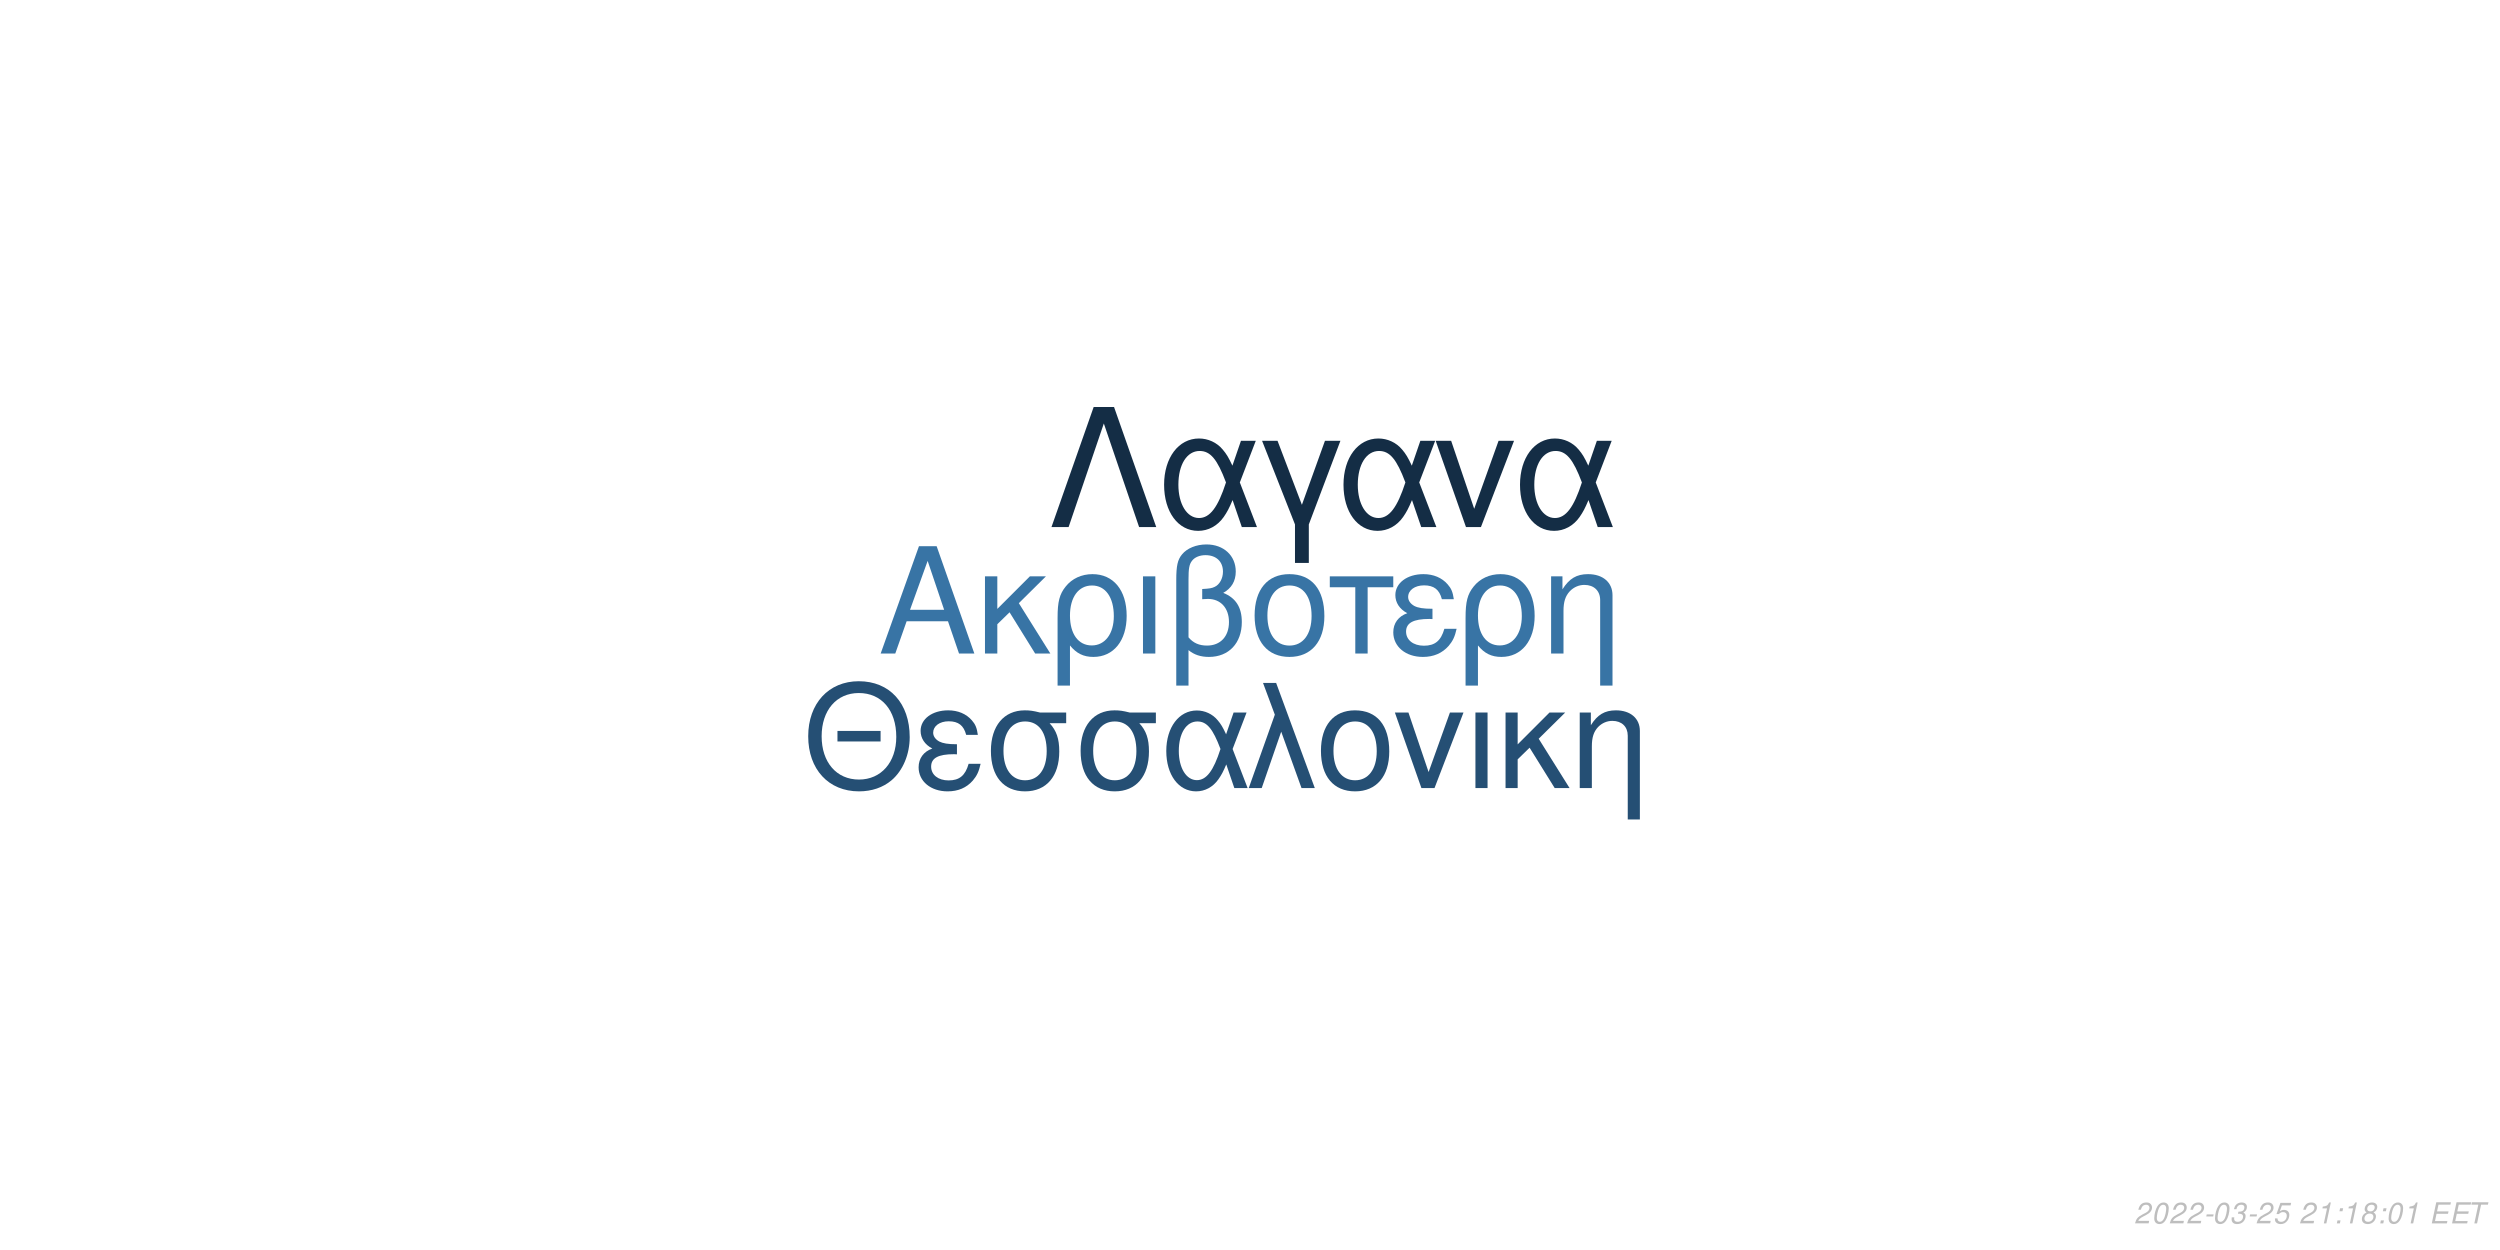
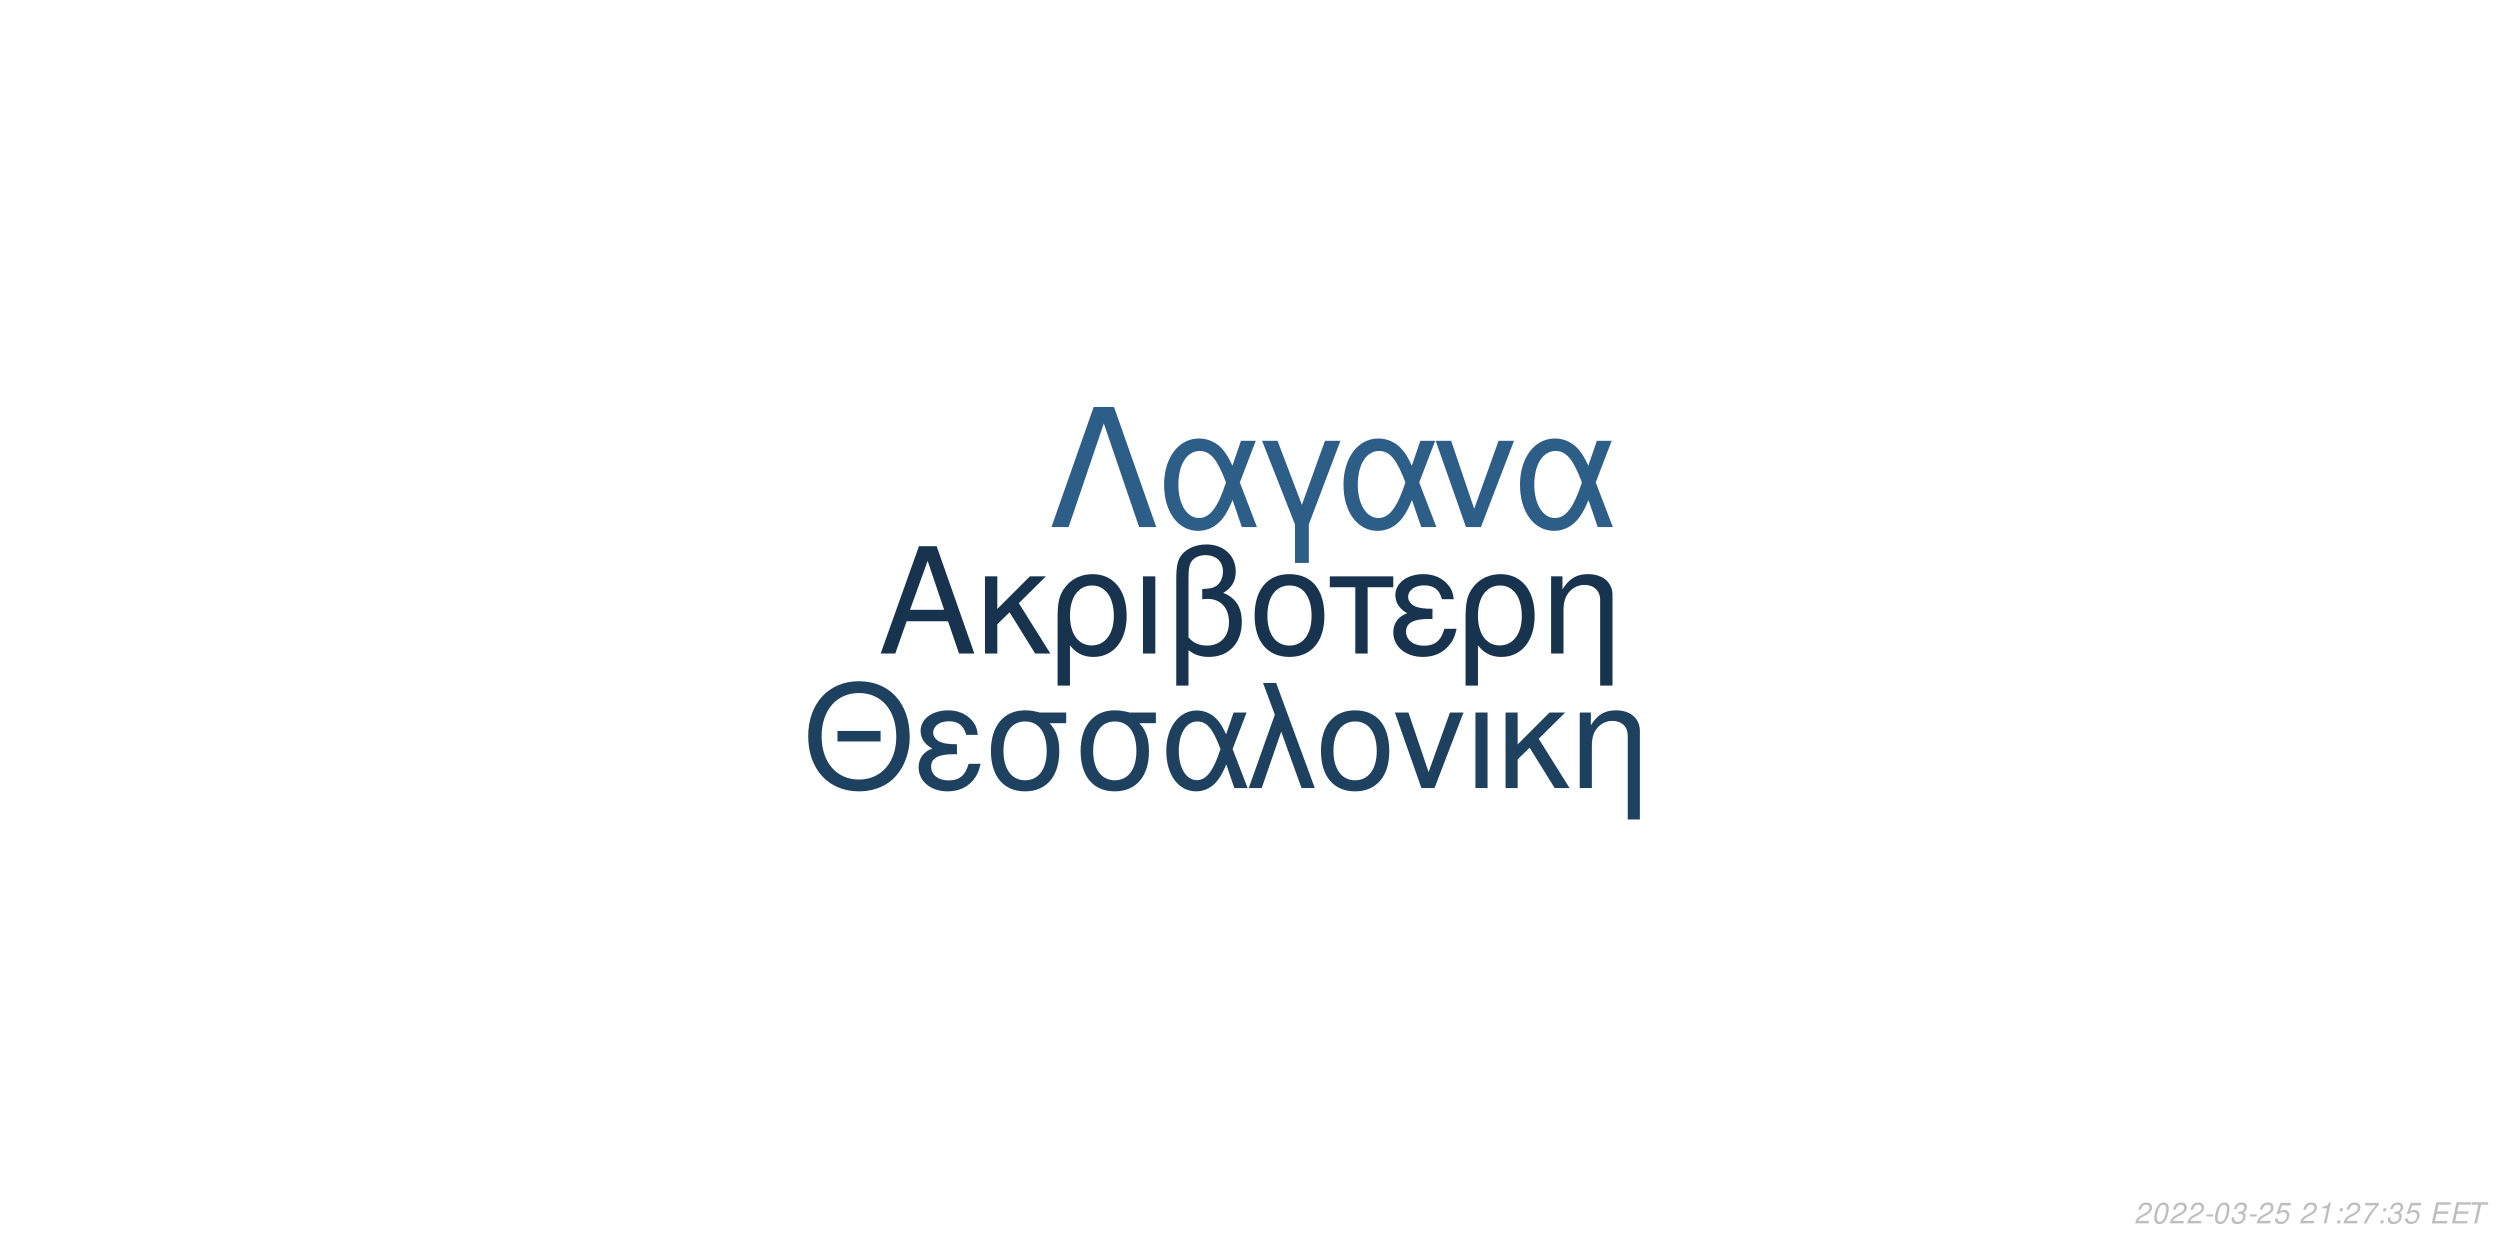
<svg xmlns="http://www.w3.org/2000/svg" xmlns:xlink="http://www.w3.org/1999/xlink" width="864pt" height="432pt" viewBox="0 0 864 432" version="1.1">
  <defs>
    <g>
      <symbol overflow="visible" id="glyph0-0">
        <path style="stroke:none;" d="" />
      </symbol>
      <symbol overflow="visible" id="glyph0-1">
        <path style="stroke:none;" d="M 24.125 -11.141 L 27.938 0 L 33.234 0 L 20.203 -37.094 L 14.094 -37.094 L 0.859 0 L 5.906 0 L 9.828 -11.141 Z M 22.797 -15.109 L 11 -15.109 L 17.094 -32.016 Z M 22.797 -15.109 " />
      </symbol>
      <symbol overflow="visible" id="glyph0-2">
        <path style="stroke:none;" d="M 7.172 -15.422 L 7.172 -26.672 L 2.906 -26.672 L 2.906 0 L 7.172 0 L 7.172 -10.125 L 11.406 -14.25 L 20.25 0 L 25.5 0 L 14.609 -17.406 L 23.969 -26.672 L 18.422 -26.672 Z M 7.172 -15.422 " />
      </symbol>
      <symbol overflow="visible" id="glyph0-3">
        <path style="stroke:none;" d="M 3 11.094 L 7.281 11.094 L 7.281 -2.797 C 9.516 -0.047 11.953 1.172 15.375 1.172 C 22.344 1.172 26.875 -4.422 26.875 -13.031 C 26.875 -21.891 22.297 -27.438 15.062 -27.438 C 11.297 -27.438 7.984 -25.906 5.797 -23.156 C 3.672 -20.516 3 -17.969 3 -12.359 Z M 14.906 -23.516 C 19.547 -23.516 22.438 -19.438 22.438 -12.922 C 22.438 -6.812 19.391 -2.797 14.812 -2.797 C 10.172 -2.797 7.281 -6.766 7.281 -13.125 C 7.281 -19.484 10.234 -23.516 14.906 -23.516 Z M 14.906 -23.516 " />
      </symbol>
      <symbol overflow="visible" id="glyph0-4">
        <path style="stroke:none;" d="M 3.516 0 L 7.781 0 L 7.781 -26.672 L 3.516 -26.672 Z M 3.516 0 " />
      </symbol>
      <symbol overflow="visible" id="glyph0-5">
        <path style="stroke:none;" d="M 4.016 11.094 L 8.25 11.094 L 8.25 -1.172 C 10.172 0.406 12.422 1.172 15.312 1.172 C 22.188 1.172 26.672 -3.609 26.672 -10.891 C 26.672 -15.984 24.578 -19.234 20.25 -20.969 C 23.109 -22.547 24.578 -25.031 24.578 -28.344 C 24.578 -33.844 20.406 -37.703 14.453 -37.703 C 10.938 -37.703 7.734 -36.391 6 -34.25 C 4.484 -32.422 4.016 -30.328 4.016 -25.391 Z M 8.25 -25.656 C 8.25 -29.359 8.5 -30.844 9.469 -32.062 C 10.375 -33.281 12.156 -34 14.094 -34 C 17.812 -34 20.156 -31.812 20.156 -28.297 C 20.156 -25.953 18.984 -23.812 17.297 -23.047 C 16.281 -22.547 15.469 -22.438 12.984 -22.297 L 12.984 -18.781 C 13.734 -18.828 14.344 -18.875 14.969 -18.875 C 19.344 -18.875 22.234 -15.719 22.234 -10.891 C 22.234 -5.906 19.281 -2.75 14.656 -2.75 C 11.953 -2.75 9.922 -3.609 8.25 -5.594 Z M 8.25 -25.656 " />
      </symbol>
      <symbol overflow="visible" id="glyph0-6">
        <path style="stroke:none;" d="M 14.094 -27.438 C 6.562 -27.438 2.094 -22.094 2.094 -13.125 C 2.094 -4.125 6.562 1.172 14.141 1.172 C 21.672 1.172 26.203 -4.172 26.203 -12.922 C 26.203 -22.188 21.828 -27.438 14.094 -27.438 Z M 14.141 -23.516 C 18.938 -23.516 21.781 -19.594 21.781 -12.984 C 21.781 -6.672 18.828 -2.75 14.141 -2.75 C 9.422 -2.75 6.516 -6.672 6.516 -13.125 C 6.516 -19.594 9.422 -23.516 14.141 -23.516 Z M 14.141 -23.516 " />
      </symbol>
      <symbol overflow="visible" id="glyph0-7">
        <path style="stroke:none;" d="M 7.891 0 L 12.156 0 L 12.156 -22.906 L 21.016 -22.906 L 21.016 -26.672 L -0.922 -26.672 L -0.922 -22.906 L 7.891 -22.906 Z M 7.891 0 " />
      </symbol>
      <symbol overflow="visible" id="glyph0-8">
        <path style="stroke:none;" d="M 14.562 -15.469 C 11.344 -15.469 9.562 -15.781 8.297 -16.438 C 6.922 -17.203 6.156 -18.328 6.156 -19.547 C 6.156 -21.891 8.453 -23.562 11.656 -23.562 C 15.062 -23.562 16.953 -22.094 17.812 -18.781 L 21.938 -18.781 C 21.578 -21.266 21.062 -22.5 19.797 -23.922 C 17.812 -26.203 14.906 -27.438 11.453 -27.438 C 5.797 -27.438 1.734 -24.375 1.734 -20.203 C 1.734 -17.609 3.156 -15.375 5.859 -13.938 C 2.797 -12.875 1.016 -10.484 1.016 -7.328 C 1.016 -2.391 5.297 1.172 11.25 1.172 C 14.969 1.172 17.906 -0.109 20.156 -2.641 C 21.578 -4.328 22.297 -5.797 22.906 -8.547 L 18.672 -8.547 C 17.5 -4.422 15.422 -2.703 11.609 -2.703 C 7.938 -2.703 5.438 -4.688 5.438 -7.578 C 5.438 -10.578 7.938 -11.953 13.484 -11.953 C 13.641 -11.953 14.094 -11.953 14.562 -11.906 Z M 14.562 -15.469 " />
      </symbol>
      <symbol overflow="visible" id="glyph0-9">
        <path style="stroke:none;" d="M 3.562 -26.672 L 3.562 0 L 7.844 0 L 7.844 -14.703 C 7.844 -17.906 8.5 -19.891 10.031 -21.531 C 11.406 -22.953 13.188 -23.719 15.062 -23.719 C 18.375 -23.719 20.516 -21.672 20.516 -18.469 L 20.516 11.094 L 24.781 11.094 L 24.781 -20.156 C 24.781 -24.578 21.469 -27.438 16.328 -27.438 C 12.359 -27.438 9.828 -25.906 7.484 -22.188 L 7.484 -26.672 Z M 3.562 -26.672 " />
      </symbol>
      <symbol overflow="visible" id="glyph1-0">
        <path style="stroke:none;" d="" />
      </symbol>
      <symbol overflow="visible" id="glyph1-1">
        <path style="stroke:none;" d="M 26.859 -19.734 L 11.953 -19.734 L 11.953 -16.094 L 26.859 -16.094 Z M 19.328 -36.922 C 8.922 -36.922 1.844 -29.25 1.844 -17.891 C 1.844 -6.484 8.875 1.141 19.391 1.141 C 23.812 1.141 27.703 -0.203 30.641 -2.688 C 34.578 -6.031 36.922 -11.656 36.922 -17.594 C 36.922 -29.297 30 -36.922 19.328 -36.922 Z M 19.328 -32.844 C 27.203 -32.844 32.281 -26.906 32.281 -17.688 C 32.281 -8.922 27.062 -2.938 19.391 -2.938 C 11.609 -2.938 6.484 -8.922 6.484 -17.891 C 6.484 -26.859 11.609 -32.844 19.328 -32.844 Z M 19.328 -32.844 " />
      </symbol>
      <symbol overflow="visible" id="glyph1-2">
        <path style="stroke:none;" d="M 14.25 -15.141 C 11.109 -15.141 9.375 -15.453 8.125 -16.094 C 6.781 -16.844 6.031 -17.938 6.031 -19.141 C 6.031 -21.422 8.266 -23.078 11.406 -23.078 C 14.75 -23.078 16.594 -21.625 17.438 -18.391 L 21.469 -18.391 C 21.125 -20.828 20.625 -22.031 19.391 -23.422 C 17.438 -25.656 14.594 -26.859 11.219 -26.859 C 5.688 -26.859 1.688 -23.875 1.688 -19.781 C 1.688 -17.234 3.094 -15.047 5.734 -13.656 C 2.734 -12.609 1 -10.266 1 -7.172 C 1 -2.344 5.188 1.141 11.016 1.141 C 14.656 1.141 17.547 -0.094 19.734 -2.594 C 21.125 -4.234 21.828 -5.688 22.422 -8.375 L 18.281 -8.375 C 17.141 -4.328 15.094 -2.641 11.359 -2.641 C 7.766 -2.641 5.328 -4.578 5.328 -7.422 C 5.328 -10.359 7.766 -11.703 13.203 -11.703 C 13.359 -11.703 13.797 -11.703 14.25 -11.656 Z M 14.25 -15.141 " />
      </symbol>
      <symbol overflow="visible" id="glyph1-3">
        <path style="stroke:none;" d="M 29 -26.109 L 19.938 -26.109 C 17.594 -26.703 16.438 -26.859 14.703 -26.859 C 7.469 -26.859 2.984 -21.469 2.984 -12.859 C 2.984 -4.031 7.375 1.141 14.797 1.141 C 22.172 1.141 26.609 -4.078 26.609 -12.656 C 26.609 -17.047 25.656 -19.828 23.266 -22.422 L 29 -22.422 Z M 14.797 -23.016 C 19.531 -23.016 22.266 -19.234 22.266 -12.75 C 22.266 -6.531 19.438 -2.688 14.797 -2.688 C 10.172 -2.688 7.328 -6.531 7.328 -12.859 C 7.328 -19.188 10.172 -23.016 14.797 -23.016 Z M 14.797 -23.016 " />
      </symbol>
      <symbol overflow="visible" id="glyph1-4">
        <path style="stroke:none;" d="M 29.344 -26.109 L 24.859 -26.109 L 22.266 -18.578 C 21.125 -21.031 20.484 -22.125 19.328 -23.469 C 17.547 -25.609 14.906 -26.812 12.156 -26.812 C 5.984 -26.812 1.594 -20.984 1.594 -12.812 C 1.594 -4.578 5.828 1.141 11.906 1.141 C 14.953 1.141 17.734 -0.344 19.625 -3.047 C 20.672 -4.531 21.281 -5.688 22.328 -8.172 L 25.109 0 L 29.703 0 L 24.516 -13.5 Z M 20.328 -13.5 C 17.891 -5.922 15.453 -2.734 12.156 -2.734 C 8.516 -2.734 5.922 -6.922 5.922 -12.812 C 5.922 -18.938 8.516 -23.016 12.359 -23.016 C 15.594 -23.016 17.688 -20.531 20.328 -13.5 Z M 20.328 -13.5 " />
      </symbol>
      <symbol overflow="visible" id="glyph1-5">
        <path style="stroke:none;" d="M 1.094 0 L 5.578 0 L 12.312 -19.484 L 19.328 0 L 23.922 0 L 10.562 -36.328 L 6.031 -36.328 L 10.109 -25.359 Z M 1.094 0 " />
      </symbol>
      <symbol overflow="visible" id="glyph1-6">
        <path style="stroke:none;" d="M 13.797 -26.859 C 6.422 -26.859 2.047 -21.625 2.047 -12.859 C 2.047 -4.031 6.422 1.141 13.859 1.141 C 21.234 1.141 25.656 -4.078 25.656 -12.656 C 25.656 -21.719 21.375 -26.859 13.797 -26.859 Z M 13.859 -23.016 C 18.531 -23.016 21.328 -19.188 21.328 -12.703 C 21.328 -6.531 18.438 -2.688 13.859 -2.688 C 9.219 -2.688 6.375 -6.531 6.375 -12.859 C 6.375 -19.188 9.219 -23.016 13.859 -23.016 Z M 13.859 -23.016 " />
      </symbol>
      <symbol overflow="visible" id="glyph1-7">
        <path style="stroke:none;" d="M 14.297 0 L 24.312 -26.109 L 19.625 -26.109 L 12.25 -5.531 L 5.281 -26.109 L 0.594 -26.109 L 9.766 0 Z M 14.297 0 " />
      </symbol>
      <symbol overflow="visible" id="glyph1-8">
        <path style="stroke:none;" d="M 3.438 0 L 7.625 0 L 7.625 -26.109 L 3.438 -26.109 Z M 3.438 0 " />
      </symbol>
      <symbol overflow="visible" id="glyph1-9">
        <path style="stroke:none;" d="M 7.031 -15.094 L 7.031 -26.109 L 2.844 -26.109 L 2.844 0 L 7.031 0 L 7.031 -9.922 L 11.156 -13.953 L 19.828 0 L 24.969 0 L 14.297 -17.047 L 23.469 -26.109 L 18.031 -26.109 Z M 7.031 -15.094 " />
      </symbol>
      <symbol overflow="visible" id="glyph1-10">
        <path style="stroke:none;" d="M 3.484 -26.109 L 3.484 0 L 7.672 0 L 7.672 -14.406 C 7.672 -17.547 8.328 -19.484 9.812 -21.078 C 11.156 -22.469 12.906 -23.219 14.75 -23.219 C 17.984 -23.219 20.078 -21.234 20.078 -18.094 L 20.078 10.859 L 24.266 10.859 L 24.266 -19.734 C 24.266 -24.062 21.031 -26.859 16 -26.859 C 12.109 -26.859 9.609 -25.359 7.328 -21.719 L 7.328 -26.109 Z M 3.484 -26.109 " />
      </symbol>
      <symbol overflow="visible" id="glyph2-0">
        <path style="stroke:none;" d="" />
      </symbol>
      <symbol overflow="visible" id="glyph2-1">
        <path style="stroke:none;" d="M 22.531 -41.484 L 15.484 -41.484 L 0.906 0 L 6.828 0 L 19 -35.797 L 31.188 0 L 37.109 0 Z M 22.531 -41.484 " />
      </symbol>
      <symbol overflow="visible" id="glyph2-2">
        <path style="stroke:none;" d="M 33.516 -29.812 L 28.391 -29.812 L 25.438 -21.219 C 24.125 -24.016 23.391 -25.266 22.078 -26.797 C 20.031 -29.25 17.016 -30.609 13.891 -30.609 C 6.828 -30.609 1.828 -23.953 1.828 -14.625 C 1.828 -5.234 6.656 1.312 13.594 1.312 C 17.078 1.312 20.266 -0.391 22.422 -3.469 C 23.609 -5.172 24.297 -6.484 25.5 -9.328 L 28.688 0 L 33.922 0 L 28 -15.422 Z M 23.219 -15.422 C 20.422 -6.766 17.641 -3.125 13.891 -3.125 C 9.734 -3.125 6.766 -7.906 6.766 -14.625 C 6.766 -21.625 9.734 -26.297 14.109 -26.297 C 17.812 -26.297 20.203 -23.453 23.219 -15.422 Z M 23.219 -15.422 " />
      </symbol>
      <symbol overflow="visible" id="glyph2-3">
        <path style="stroke:none;" d="M 12.062 12.406 L 16.844 12.406 L 16.844 -0.906 L 27.766 -29.812 L 22.422 -29.812 L 14.453 -7.688 L 6.031 -29.812 L 0.688 -29.812 L 12.062 -0.906 Z M 12.062 12.406 " />
      </symbol>
      <symbol overflow="visible" id="glyph2-4">
        <path style="stroke:none;" d="M 16.328 0 L 27.766 -29.812 L 22.422 -29.812 L 14 -6.312 L 6.031 -29.812 L 0.688 -29.812 L 11.156 0 Z M 16.328 0 " />
      </symbol>
      <symbol overflow="visible" id="glyph3-0">
        <path style="stroke:none;" d="" />
      </symbol>
      <symbol overflow="visible" id="glyph3-1">
        <path style="stroke:none;" d="M 5.234 -0.875 L 1.469 -0.875 C 1.641 -1.375 2.203 -1.891 3.109 -2.344 L 4.234 -2.938 C 5.562 -3.625 6.219 -4.469 6.219 -5.484 C 6.219 -5.938 6.062 -6.359 5.797 -6.656 C 5.469 -7.047 4.984 -7.234 4.312 -7.234 C 2.766 -7.234 1.891 -6.453 1.484 -4.734 L 2.375 -4.734 C 2.484 -5.188 2.609 -5.484 2.797 -5.75 C 3.094 -6.203 3.609 -6.453 4.188 -6.453 C 4.891 -6.453 5.344 -6.031 5.344 -5.375 C 5.344 -4.703 4.859 -4.094 4.016 -3.656 L 2.984 -3.125 C 1.234 -2.188 0.797 -1.656 0.344 -0.016 L 5.047 -0.016 Z M 5.234 -0.875 " />
      </symbol>
      <symbol overflow="visible" id="glyph3-2">
        <path style="stroke:none;" d="M 4.203 -7.234 C 3.375 -7.234 2.688 -6.812 2.125 -5.984 C 1.484 -5.047 0.984 -3.188 0.984 -1.734 C 0.984 -1.109 1.172 -0.562 1.484 -0.266 C 1.797 0.047 2.281 0.234 2.766 0.234 C 3.625 0.234 4.281 -0.156 4.859 -1.016 C 5.516 -1.953 6 -3.797 6 -5.266 C 6 -6.5 5.328 -7.234 4.203 -7.234 Z M 4.094 -6.453 C 4.734 -6.453 5.125 -5.984 5.125 -5.156 C 5.125 -4.203 4.781 -2.625 4.406 -1.812 C 3.984 -0.938 3.516 -0.547 2.875 -0.547 C 2.25 -0.547 1.875 -1.031 1.875 -1.828 C 1.875 -2.797 2.203 -4.344 2.594 -5.203 C 2.984 -6.047 3.453 -6.453 4.094 -6.453 Z M 4.094 -6.453 " />
      </symbol>
      <symbol overflow="visible" id="glyph3-3">
        <path style="stroke:none;" d="M 3.516 -3.125 L 1.125 -3.125 L 0.969 -2.406 L 3.359 -2.406 Z M 3.516 -3.125 " />
      </symbol>
      <symbol overflow="visible" id="glyph3-4">
        <path style="stroke:none;" d="M 2.922 -3.312 C 3.125 -3.344 3.234 -3.344 3.375 -3.344 C 4.203 -3.344 4.688 -3 4.688 -2.406 C 4.688 -1.312 3.906 -0.547 2.781 -0.547 C 2.047 -0.547 1.594 -0.938 1.594 -1.562 C 1.594 -1.719 1.609 -1.844 1.656 -2.094 L 0.766 -2.094 C 0.734 -1.797 0.719 -1.641 0.719 -1.469 C 0.719 -0.375 1.406 0.234 2.641 0.234 C 3.547 0.234 4.297 -0.078 4.812 -0.656 C 5.266 -1.156 5.562 -1.875 5.562 -2.547 C 5.562 -3.125 5.344 -3.453 4.797 -3.734 C 5.641 -4.234 6.016 -4.844 6.016 -5.734 C 6.016 -6.656 5.312 -7.234 4.203 -7.234 C 3.375 -7.234 2.672 -6.938 2.188 -6.375 C 1.891 -6.031 1.703 -5.641 1.516 -4.906 L 2.391 -4.906 C 2.5 -5.359 2.594 -5.594 2.734 -5.812 C 3.047 -6.234 3.516 -6.453 4.078 -6.453 C 4.734 -6.453 5.141 -6.125 5.141 -5.578 C 5.141 -5.188 5.016 -4.797 4.797 -4.547 C 4.516 -4.234 4 -4.062 3.266 -4.062 L 3.078 -4.062 Z M 2.922 -3.312 " />
      </symbol>
      <symbol overflow="visible" id="glyph3-5">
        <path style="stroke:none;" d="M 6.297 -7.094 L 2.594 -7.094 L 1.234 -3.234 L 2.047 -3.234 C 2.656 -3.766 2.938 -3.906 3.531 -3.906 C 4.328 -3.906 4.797 -3.453 4.797 -2.688 C 4.797 -1.438 3.969 -0.547 2.828 -0.547 C 2.031 -0.547 1.609 -0.938 1.578 -1.734 L 0.703 -1.734 L 0.703 -1.516 C 0.703 -0.938 0.844 -0.547 1.188 -0.266 C 1.562 0.062 2.078 0.234 2.703 0.234 C 3.656 0.234 4.391 -0.156 4.984 -0.922 C 5.422 -1.5 5.672 -2.234 5.672 -2.953 C 5.672 -4 4.938 -4.672 3.812 -4.672 C 3.328 -4.672 2.906 -4.547 2.406 -4.234 L 3.109 -6.219 L 6.109 -6.219 Z M 6.297 -7.094 " />
      </symbol>
      <symbol overflow="visible" id="glyph3-6">
        <path style="stroke:none;" d="" />
      </symbol>
      <symbol overflow="visible" id="glyph3-7">
        <path style="stroke:none;" d="M 3.703 -5.188 L 2.594 0 L 3.469 0 L 5.016 -7.234 L 4.438 -7.234 C 3.906 -6.156 3.688 -6.016 2.234 -5.812 L 2.109 -5.188 Z M 3.703 -5.188 " />
      </symbol>
      <symbol overflow="visible" id="glyph3-8">
        <path style="stroke:none;" d="M 2.359 -1.031 L 1.312 -1.031 L 1.094 0 L 2.141 0 Z M 3.266 -5.234 L 2.219 -5.234 L 2 -4.203 L 3.047 -4.203 Z M 3.266 -5.234 " />
      </symbol>
      <symbol overflow="visible" id="glyph3-9">
-         <path style="stroke:none;" d="M 4.766 -3.797 C 5.078 -3.969 5.234 -4.078 5.438 -4.234 C 5.812 -4.594 6.062 -5.172 6.062 -5.734 C 6.062 -6.625 5.344 -7.234 4.266 -7.234 C 2.812 -7.234 1.703 -6.219 1.703 -4.875 C 1.703 -4.406 1.875 -4.125 2.359 -3.812 C 1.297 -3.312 0.75 -2.516 0.75 -1.469 C 0.75 -0.438 1.547 0.234 2.812 0.234 C 3.656 0.234 4.359 -0.094 4.938 -0.734 C 5.359 -1.234 5.609 -1.859 5.609 -2.438 C 5.609 -3.047 5.312 -3.516 4.766 -3.797 Z M 4.109 -6.453 C 4.797 -6.453 5.188 -6.125 5.188 -5.578 C 5.188 -5.266 5.062 -4.922 4.859 -4.672 C 4.562 -4.312 4.188 -4.156 3.656 -4.156 C 2.984 -4.156 2.594 -4.453 2.594 -4.984 C 2.594 -5.859 3.203 -6.453 4.109 -6.453 Z M 3.453 -3.406 C 4.234 -3.406 4.734 -2.984 4.734 -2.312 C 4.734 -1.312 3.922 -0.547 2.875 -0.547 C 2.125 -0.547 1.625 -0.969 1.625 -1.625 C 1.625 -2.609 2.438 -3.406 3.453 -3.406 Z M 3.453 -3.406 " />
+         <path style="stroke:none;" d="M 6.703 -7.094 L 1.953 -7.094 L 1.766 -6.219 L 5.594 -6.219 C 3.344 -3.688 2.266 -2.109 1.375 0 L 2.344 0 C 3.031 -1.906 4.828 -4.594 6.547 -6.281 Z M 6.703 -7.094 " />
      </symbol>
      <symbol overflow="visible" id="glyph3-10">
        <path style="stroke:none;" d="M 2.547 -3.312 L 6.5 -3.312 L 6.688 -4.141 L 2.719 -4.141 L 3.219 -6.469 L 7.344 -6.469 L 7.516 -7.297 L 2.453 -7.297 L 0.906 0 L 6.125 0 L 6.297 -0.812 L 2.016 -0.812 Z M 2.547 -3.312 " />
      </symbol>
      <symbol overflow="visible" id="glyph3-11">
        <path style="stroke:none;" d="M 4.938 -6.469 L 7.312 -6.469 L 7.484 -7.297 L 1.75 -7.297 L 1.578 -6.469 L 3.984 -6.469 L 2.609 0 L 3.547 0 Z M 4.938 -6.469 " />
      </symbol>
    </g>
  </defs>
  <g id="surface1">
    <rect x="0" y="0" width="864" height="432" style="fill:rgb(100%,100%,100%);fill-opacity:1;stroke:none;" />
-     <g style="fill:rgb(21.961%,45.49%,64.706%);fill-opacity:1;">
+     <g style="fill:rgb(9.02%,20%,30.588%);fill-opacity:1;">
      <use xlink:href="#glyph0-1" x="303.5" y="225.861" />
      <use xlink:href="#glyph0-2" x="337.5" y="225.861" />
      <use xlink:href="#glyph0-3" x="362.5" y="225.861" />
      <use xlink:href="#glyph0-4" x="391.5" y="225.861" />
      <use xlink:href="#glyph0-5" x="402.5" y="225.861" />
      <use xlink:href="#glyph0-6" x="431.5" y="225.861" />
      <use xlink:href="#glyph0-7" x="460.5" y="225.861" />
      <use xlink:href="#glyph0-8" x="480.5" y="225.861" />
      <use xlink:href="#glyph0-3" x="503.5" y="225.861" />
      <use xlink:href="#glyph0-9" x="532.5" y="225.861" />
    </g>
-     <g style="fill:rgb(14.51%,30.98%,45.49%);fill-opacity:1;">
+     <g style="fill:rgb(11.765%,25.49%,37.647%);fill-opacity:1;">
      <use xlink:href="#glyph1-1" x="277.473" y="272.354" />
      <use xlink:href="#glyph1-2" x="316.473" y="272.354" />
      <use xlink:href="#glyph1-3" x="339.473" y="272.354" />
      <use xlink:href="#glyph1-3" x="370.473" y="272.354" />
      <use xlink:href="#glyph1-4" x="401.473" y="272.354" />
      <use xlink:href="#glyph1-5" x="430.473" y="272.354" />
      <use xlink:href="#glyph1-6" x="454.473" y="272.354" />
      <use xlink:href="#glyph1-7" x="481.473" y="272.354" />
      <use xlink:href="#glyph1-8" x="506.473" y="272.354" />
      <use xlink:href="#glyph1-9" x="517.473" y="272.354" />
      <use xlink:href="#glyph1-10" x="542.473" y="272.354" />
    </g>
-     <g style="fill:rgb(7.843%,17.647%,27.059%);fill-opacity:1;">
+     <g style="fill:rgb(17.647%,36.863%,52.941%);fill-opacity:1;">
      <use xlink:href="#glyph2-1" x="362.484" y="182.152" />
      <use xlink:href="#glyph2-2" x="400.484" y="182.152" />
      <use xlink:href="#glyph2-3" x="435.484" y="182.152" />
      <use xlink:href="#glyph2-2" x="462.484" y="182.152" />
      <use xlink:href="#glyph2-4" x="495.484" y="182.152" />
      <use xlink:href="#glyph2-2" x="523.484" y="182.152" />
    </g>
    <g style="fill:rgb(74.51%,74.51%,74.51%);fill-opacity:1;">
      <use xlink:href="#glyph3-1" x="737.52" y="422.81" />
      <use xlink:href="#glyph3-2" x="743.52" y="422.81" />
      <use xlink:href="#glyph3-1" x="749.52" y="422.81" />
      <use xlink:href="#glyph3-1" x="755.52" y="422.81" />
      <use xlink:href="#glyph3-3" x="761.52" y="422.81" />
      <use xlink:href="#glyph3-2" x="764.52" y="422.81" />
      <use xlink:href="#glyph3-4" x="770.52" y="422.81" />
      <use xlink:href="#glyph3-3" x="776.52" y="422.81" />
      <use xlink:href="#glyph3-1" x="779.52" y="422.81" />
      <use xlink:href="#glyph3-5" x="785.52" y="422.81" />
      <use xlink:href="#glyph3-6" x="791.52" y="422.81" />
      <use xlink:href="#glyph3-1" x="794.52" y="422.81" />
      <use xlink:href="#glyph3-7" x="800.52" y="422.81" />
      <use xlink:href="#glyph3-8" x="806.52" y="422.81" />
-       <use xlink:href="#glyph3-7" x="809.52" y="422.81" />
+       <use xlink:href="#glyph3-1" x="809.52" y="422.81" />
      <use xlink:href="#glyph3-9" x="815.52" y="422.81" />
      <use xlink:href="#glyph3-8" x="821.52" y="422.81" />
-       <use xlink:href="#glyph3-2" x="824.52" y="422.81" />
-       <use xlink:href="#glyph3-7" x="830.52" y="422.81" />
+       <use xlink:href="#glyph3-4" x="824.52" y="422.81" />
+       <use xlink:href="#glyph3-5" x="830.52" y="422.81" />
      <use xlink:href="#glyph3-6" x="836.52" y="422.81" />
      <use xlink:href="#glyph3-10" x="839.52" y="422.81" />
      <use xlink:href="#glyph3-10" x="846.52" y="422.81" />
      <use xlink:href="#glyph3-11" x="852.52" y="422.81" />
    </g>
  </g>
</svg>
